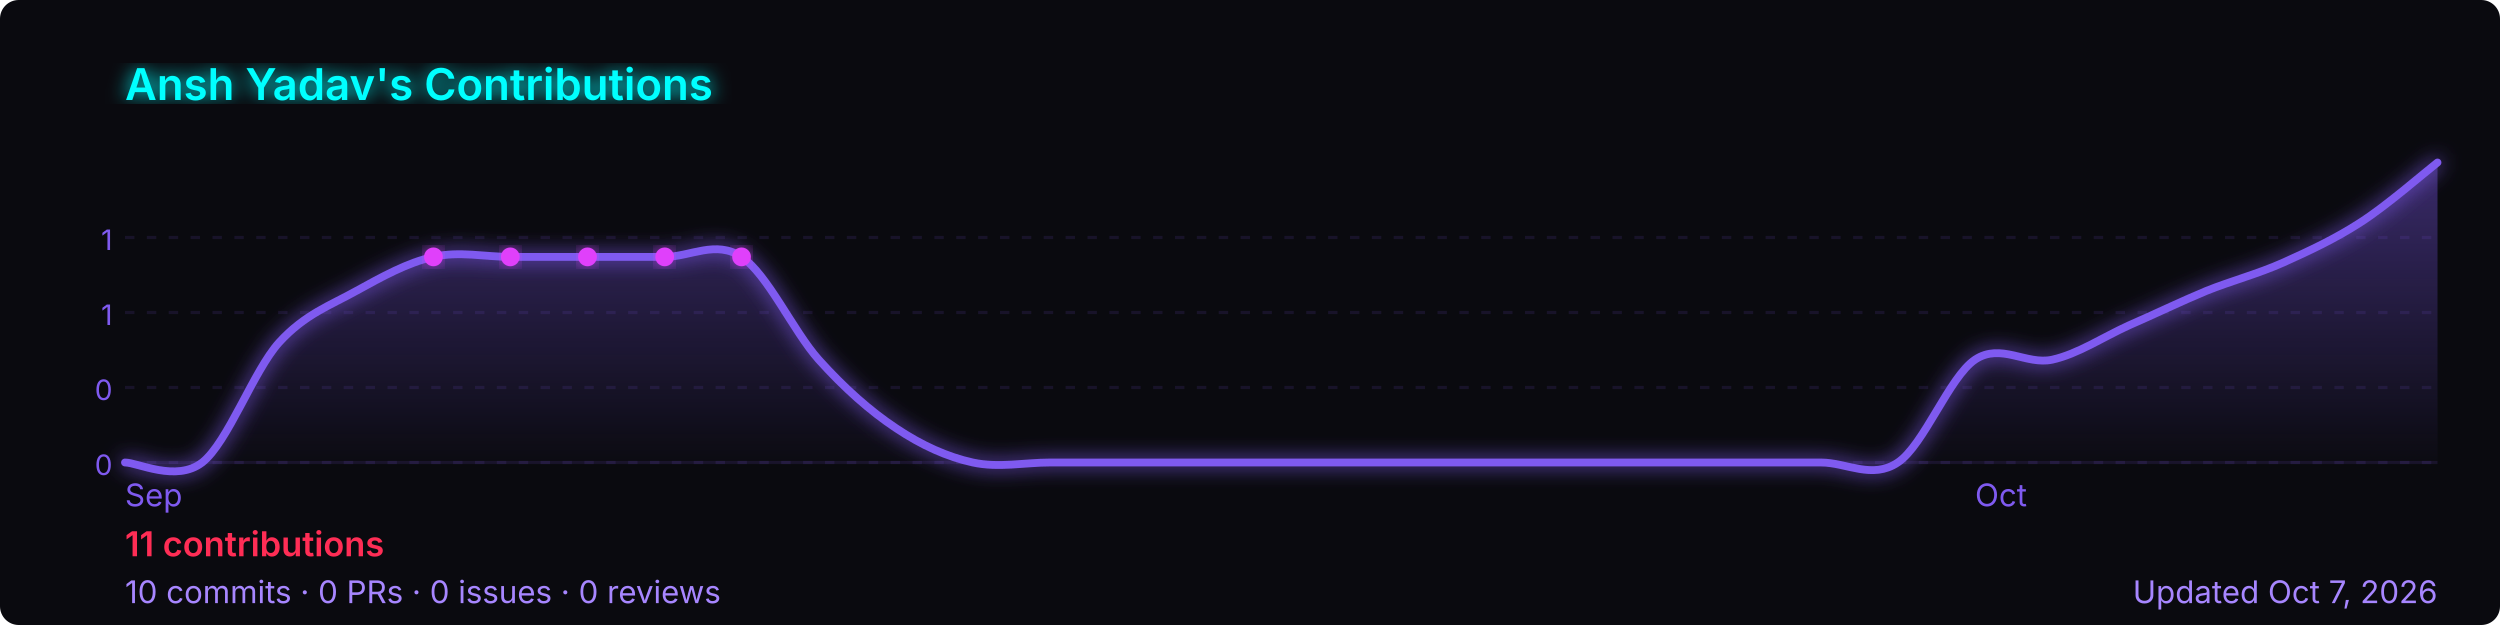
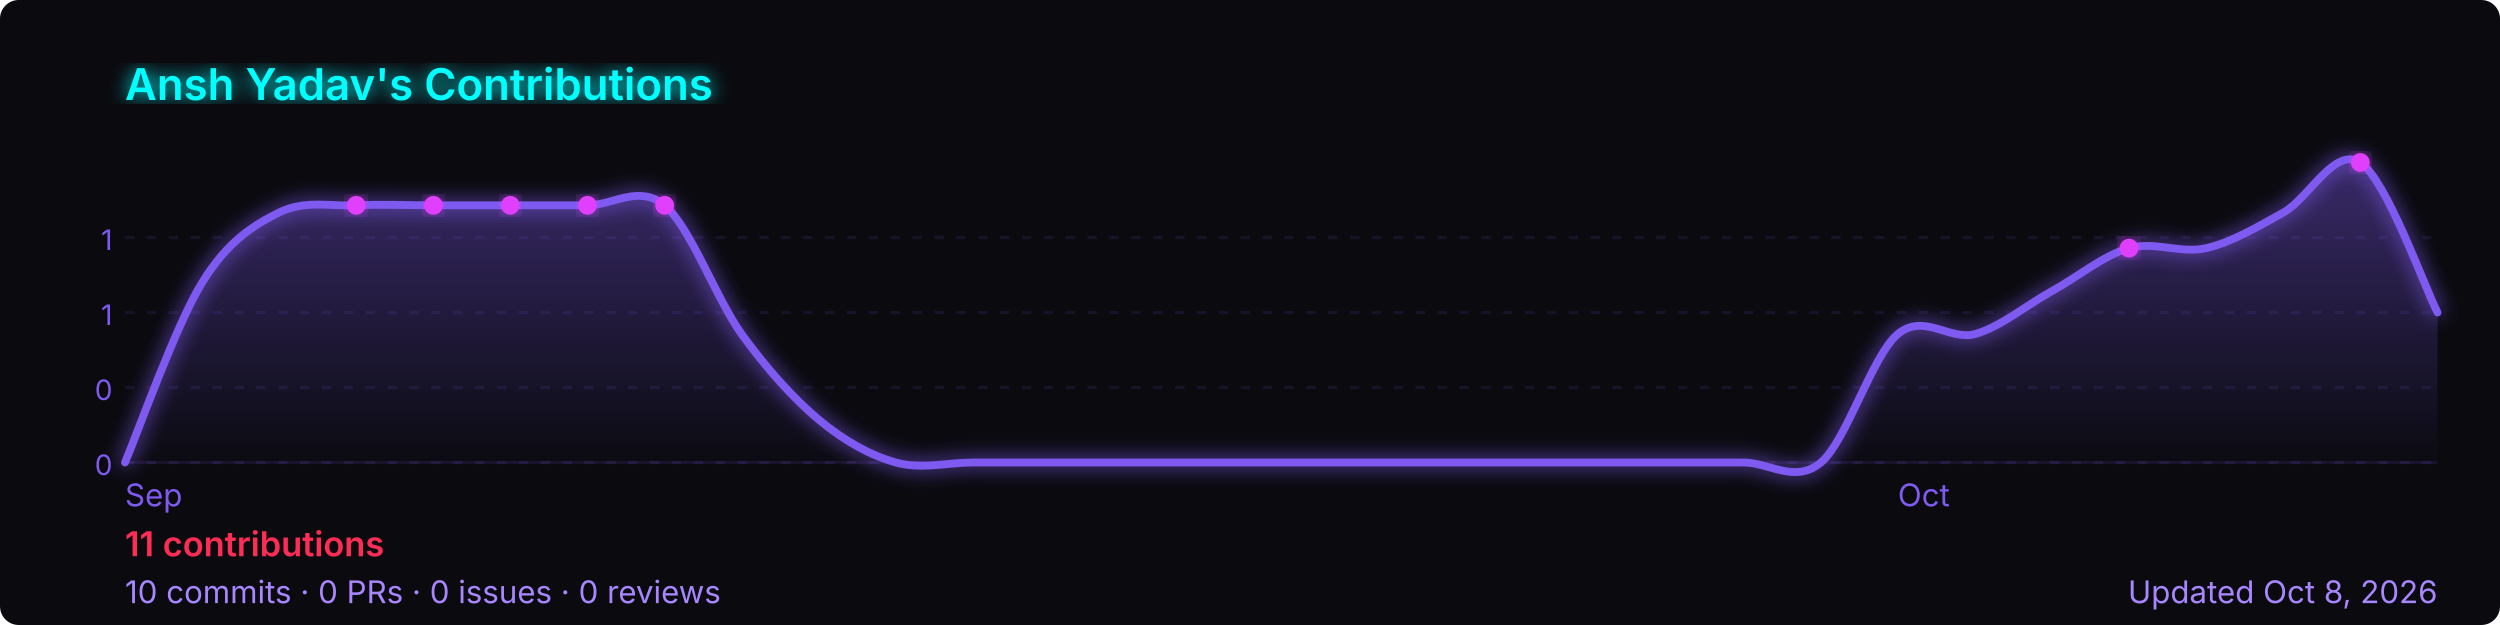
<svg xmlns="http://www.w3.org/2000/svg" width="800" height="200" viewBox="0 0 800 200" role="img" aria-label="Ansh Yadav's GitHub contribution graph">
  <defs>
-     <linearGradient id="area-yz252" x1="0" y1="0" x2="0" y2="1">
+     <linearGradient id="area-nnyeb" x1="0" y1="0" x2="0" y2="1">
      <stop offset="0%" stop-color="rgba(127,90,240,0.4)" />
      <stop offset="100%" stop-color="rgba(127,90,240,0)" />
    </linearGradient>
-     <filter id="glow-yz252">
+     <filter id="glow-nnyeb">
      <feGaussianBlur stdDeviation="3" result="blur" />
      <feMerge>
        <feMergeNode in="blur" />
        <feMergeNode in="SourceGraphic" />
      </feMerge>
    </filter>
  </defs>
  <rect width="800" height="200" rx="6" fill="#0a0a0f" />
-   <text x="40" y="32" font-size="14" font-weight="600" fill="#00ffff" font-family="-apple-system,BlinkMacSystemFont,'Segoe UI',sans-serif" filter="url(#glow-yz252)">
+   <text x="40" y="32" font-size="14" font-weight="600" fill="#00ffff" font-family="-apple-system,BlinkMacSystemFont,'Segoe UI',sans-serif" filter="url(#glow-nnyeb)">
    Ansh Yadav's Contributions
  </text>
  <line x1="40" y1="76.0" x2="780" y2="76.0" stroke="rgba(127,90,240,0.12)" stroke-width="1" stroke-dasharray="3,4" />
  <text x="36" y="80.0" font-size="9" fill="#7f5af0" font-family="-apple-system,BlinkMacSystemFont,'Segoe UI',sans-serif" text-anchor="end">1</text>
  <line x1="40" y1="100.0" x2="780" y2="100.0" stroke="rgba(127,90,240,0.12)" stroke-width="1" stroke-dasharray="3,4" />
  <text x="36" y="104.0" font-size="9" fill="#7f5af0" font-family="-apple-system,BlinkMacSystemFont,'Segoe UI',sans-serif" text-anchor="end">1</text>
  <line x1="40" y1="124.0" x2="780" y2="124.0" stroke="rgba(127,90,240,0.12)" stroke-width="1" stroke-dasharray="3,4" />
  <text x="36" y="128.0" font-size="9" fill="#7f5af0" font-family="-apple-system,BlinkMacSystemFont,'Segoe UI',sans-serif" text-anchor="end">0</text>
  <line x1="40" y1="148.0" x2="780" y2="148.0" stroke="rgba(127,90,240,0.12)" stroke-width="1" stroke-dasharray="3,4" />
  <text x="36" y="152.0" font-size="9" fill="#7f5af0" font-family="-apple-system,BlinkMacSystemFont,'Segoe UI',sans-serif" text-anchor="end">0</text>
  <line x1="40" y1="148" x2="780" y2="148" stroke="rgba(127,90,240,0.12)" stroke-width="1" />
-   <path d="M 40.0,148.0 C 44.1,148.0 56.4,154.4 64.7,148.0 C 72.9,141.6 81.1,118.7 89.3,109.6 C 97.6,100.5 105.8,97.7 114.0,93.1 C 122.2,88.6 130.4,84.0 138.7,82.2 C 146.9,80.3 155.1,82.2 163.3,82.2 C 171.6,82.2 179.8,82.2 188.0,82.2 C 196.2,82.2 204.4,82.2 212.7,82.2 C 220.9,82.2 229.1,76.7 237.3,82.2 C 245.6,87.7 253.8,105.9 262.0,115.1 C 270.2,124.2 278.4,131.5 286.7,137.0 C 294.9,142.5 303.1,146.2 311.3,148.0 C 319.6,149.8 327.8,148.0 336.0,148.0 C 344.2,148.0 352.4,148.0 360.7,148.0 C 368.9,148.0 377.1,148.0 385.3,148.0 C 393.6,148.0 401.8,148.0 410.0,148.0 C 418.2,148.0 426.4,148.0 434.7,148.0 C 442.9,148.0 451.1,148.0 459.3,148.0 C 467.6,148.0 475.8,148.0 484.0,148.0 C 492.2,148.0 500.4,148.0 508.7,148.0 C 516.9,148.0 525.1,148.0 533.3,148.0 C 541.6,148.0 549.8,148.0 558.0,148.0 C 566.2,148.0 574.4,148.0 582.7,148.0 C 590.9,148.0 599.1,153.5 607.3,148.0 C 615.6,142.5 623.8,120.6 632.0,115.1 C 640.2,109.6 648.4,116.9 656.7,115.1 C 664.9,113.3 673.1,107.8 681.3,104.1 C 689.6,100.5 697.8,96.5 706.0,93.1 C 714.2,89.8 722.4,87.7 730.7,84.0 C 738.9,80.3 747.1,76.5 755.3,71.2 C 763.6,65.9 775.9,55.2 780.0,52.0 L 780.0,148 L 40.0,148 Z" fill="url(#area-yz252)" />
-   <path d="M 40.0,148.0 C 44.1,148.0 56.4,154.4 64.7,148.0 C 72.9,141.6 81.1,118.7 89.3,109.6 C 97.6,100.5 105.8,97.7 114.0,93.1 C 122.2,88.6 130.4,84.0 138.7,82.2 C 146.9,80.3 155.1,82.2 163.3,82.2 C 171.6,82.2 179.8,82.2 188.0,82.2 C 196.2,82.2 204.4,82.2 212.7,82.2 C 220.9,82.2 229.1,76.7 237.3,82.2 C 245.6,87.7 253.8,105.9 262.0,115.1 C 270.2,124.2 278.4,131.5 286.7,137.0 C 294.9,142.5 303.1,146.2 311.3,148.0 C 319.6,149.8 327.8,148.0 336.0,148.0 C 344.2,148.0 352.4,148.0 360.7,148.0 C 368.9,148.0 377.1,148.0 385.3,148.0 C 393.6,148.0 401.8,148.0 410.0,148.0 C 418.2,148.0 426.4,148.0 434.7,148.0 C 442.9,148.0 451.1,148.0 459.3,148.0 C 467.6,148.0 475.8,148.0 484.0,148.0 C 492.2,148.0 500.4,148.0 508.7,148.0 C 516.9,148.0 525.1,148.0 533.3,148.0 C 541.6,148.0 549.8,148.0 558.0,148.0 C 566.2,148.0 574.4,148.0 582.7,148.0 C 590.9,148.0 599.1,153.5 607.3,148.0 C 615.6,142.5 623.8,120.6 632.0,115.1 C 640.2,109.6 648.4,116.9 656.7,115.1 C 664.9,113.3 673.1,107.8 681.3,104.1 C 689.6,100.5 697.8,96.5 706.0,93.1 C 714.2,89.8 722.4,87.7 730.7,84.0 C 738.9,80.3 747.1,76.5 755.3,71.2 C 763.6,65.9 775.9,55.2 780.0,52.0" fill="none" stroke="#7f5af0" stroke-width="2.5" stroke-linejoin="round" stroke-linecap="round" filter="url(#glow-yz252)" />
-   <circle cx="163.3" cy="82.2" r="3" fill="#e040fb" filter="url(#glow-yz252)">
+   <path d="M 40.0,148.0 C 44.1,138.4 56.4,103.7 64.7,90.4 C 72.9,77.1 81.1,72.1 89.3,68.0 C 97.6,63.9 105.8,66.1 114.0,65.7 C 122.2,65.3 130.4,65.7 138.7,65.7 C 146.9,65.7 155.1,65.7 163.3,65.7 C 171.6,65.7 179.8,65.7 188.0,65.7 C 196.2,65.7 204.4,58.9 212.7,65.7 C 220.9,72.6 229.1,95.4 237.3,106.9 C 245.6,118.3 253.8,127.4 262.0,134.3 C 270.2,141.1 278.4,145.7 286.7,148.0 C 294.9,150.3 303.1,148.0 311.3,148.0 C 319.6,148.0 327.8,148.0 336.0,148.0 C 344.2,148.0 352.4,148.0 360.7,148.0 C 368.9,148.0 377.1,148.0 385.3,148.0 C 393.6,148.0 401.8,148.0 410.0,148.0 C 418.2,148.0 426.4,148.0 434.7,148.0 C 442.9,148.0 451.1,148.0 459.3,148.0 C 467.6,148.0 475.8,148.0 484.0,148.0 C 492.2,148.0 500.4,148.0 508.7,148.0 C 516.9,148.0 525.1,148.0 533.3,148.0 C 541.6,148.0 549.8,148.0 558.0,148.0 C 566.2,148.0 574.4,154.9 582.7,148.0 C 590.9,141.1 599.1,113.7 607.3,106.9 C 615.6,100.0 623.8,109.1 632.0,106.9 C 640.2,104.6 648.4,97.7 656.7,93.1 C 664.9,88.6 673.1,81.7 681.3,79.4 C 689.6,77.1 697.8,81.3 706.0,79.4 C 714.2,77.5 722.4,72.6 730.7,68.0 C 738.9,63.4 747.1,46.7 755.3,52.0 C 763.6,57.3 775.9,92.0 780.0,100.0 L 780.0,148 L 40.0,148 Z" fill="url(#area-nnyeb)" />
+   <path d="M 40.0,148.0 C 44.1,138.4 56.4,103.7 64.7,90.4 C 72.9,77.1 81.1,72.1 89.3,68.0 C 97.6,63.9 105.8,66.1 114.0,65.7 C 122.2,65.3 130.4,65.7 138.7,65.7 C 146.9,65.7 155.1,65.7 163.3,65.7 C 171.6,65.7 179.8,65.7 188.0,65.7 C 196.2,65.7 204.4,58.9 212.7,65.7 C 220.9,72.6 229.1,95.4 237.3,106.9 C 245.6,118.3 253.8,127.4 262.0,134.3 C 270.2,141.1 278.4,145.7 286.7,148.0 C 294.9,150.3 303.1,148.0 311.3,148.0 C 319.6,148.0 327.8,148.0 336.0,148.0 C 344.2,148.0 352.4,148.0 360.7,148.0 C 368.9,148.0 377.1,148.0 385.3,148.0 C 393.6,148.0 401.8,148.0 410.0,148.0 C 418.2,148.0 426.4,148.0 434.7,148.0 C 442.9,148.0 451.1,148.0 459.3,148.0 C 467.6,148.0 475.8,148.0 484.0,148.0 C 492.2,148.0 500.4,148.0 508.7,148.0 C 516.9,148.0 525.1,148.0 533.3,148.0 C 541.6,148.0 549.8,148.0 558.0,148.0 C 566.2,148.0 574.4,154.9 582.7,148.0 C 590.9,141.1 599.1,113.7 607.3,106.9 C 615.6,100.0 623.8,109.1 632.0,106.9 C 640.2,104.6 648.4,97.7 656.7,93.1 C 664.9,88.6 673.1,81.7 681.3,79.4 C 689.6,77.1 697.8,81.3 706.0,79.4 C 714.2,77.5 722.4,72.6 730.7,68.0 C 738.9,63.4 747.1,46.7 755.3,52.0 C 763.6,57.3 775.9,92.0 780.0,100.0" fill="none" stroke="#7f5af0" stroke-width="2.5" stroke-linejoin="round" stroke-linecap="round" filter="url(#glow-nnyeb)" />
+   <circle cx="138.7" cy="65.7" r="3" fill="#e040fb" filter="url(#glow-nnyeb)">
    </circle>
-   <circle cx="188.0" cy="82.2" r="3" fill="#e040fb" filter="url(#glow-yz252)">
+   <circle cx="681.3" cy="79.4" r="3" fill="#e040fb" filter="url(#glow-nnyeb)">
    </circle>
-   <circle cx="212.7" cy="82.2" r="3" fill="#e040fb" filter="url(#glow-yz252)">
+   <circle cx="163.3" cy="65.7" r="3" fill="#e040fb" filter="url(#glow-nnyeb)">
    </circle>
-   <circle cx="138.7" cy="82.2" r="3" fill="#e040fb" filter="url(#glow-yz252)">
+   <circle cx="188.0" cy="65.7" r="3" fill="#e040fb" filter="url(#glow-nnyeb)">
    </circle>
-   <circle cx="237.3" cy="82.2" r="3" fill="#e040fb" filter="url(#glow-yz252)">
+   <circle cx="755.3" cy="52.0" r="3" fill="#e040fb" filter="url(#glow-nnyeb)">
+     </circle>
+   <circle cx="114.0" cy="65.7" r="3" fill="#e040fb" filter="url(#glow-nnyeb)">
+     </circle>
+   <circle cx="212.7" cy="65.7" r="3" fill="#e040fb" filter="url(#glow-nnyeb)">
    </circle>
  <text x="40.0" y="162" font-size="10" fill="#7f5af0" font-family="-apple-system,BlinkMacSystemFont,'Segoe UI',sans-serif">Sep</text>
-   <text x="632.0" y="162" font-size="10" fill="#7f5af0" font-family="-apple-system,BlinkMacSystemFont,'Segoe UI',sans-serif">Oct</text>
+   <text x="607.3" y="162" font-size="10" fill="#7f5af0" font-family="-apple-system,BlinkMacSystemFont,'Segoe UI',sans-serif">Oct</text>
  <text x="40" y="178" font-size="11" font-weight="600" fill="#ff2d55" font-family="-apple-system,BlinkMacSystemFont,'Segoe UI',sans-serif">
    11 contributions
  </text>
  <text x="40" y="193" font-size="10" fill="#a786ff" font-family="-apple-system,BlinkMacSystemFont,'Segoe UI',sans-serif">
    10 commits · 0 PRs · 0 issues · 0 reviews
  </text>
  <text x="780" y="193" font-size="10" fill="#a786ff" text-anchor="end" font-family="-apple-system,BlinkMacSystemFont,'Segoe UI',sans-serif">
-     Updated Oct 7, 2026
+     Updated Oct 8, 2026
  </text>
</svg>
